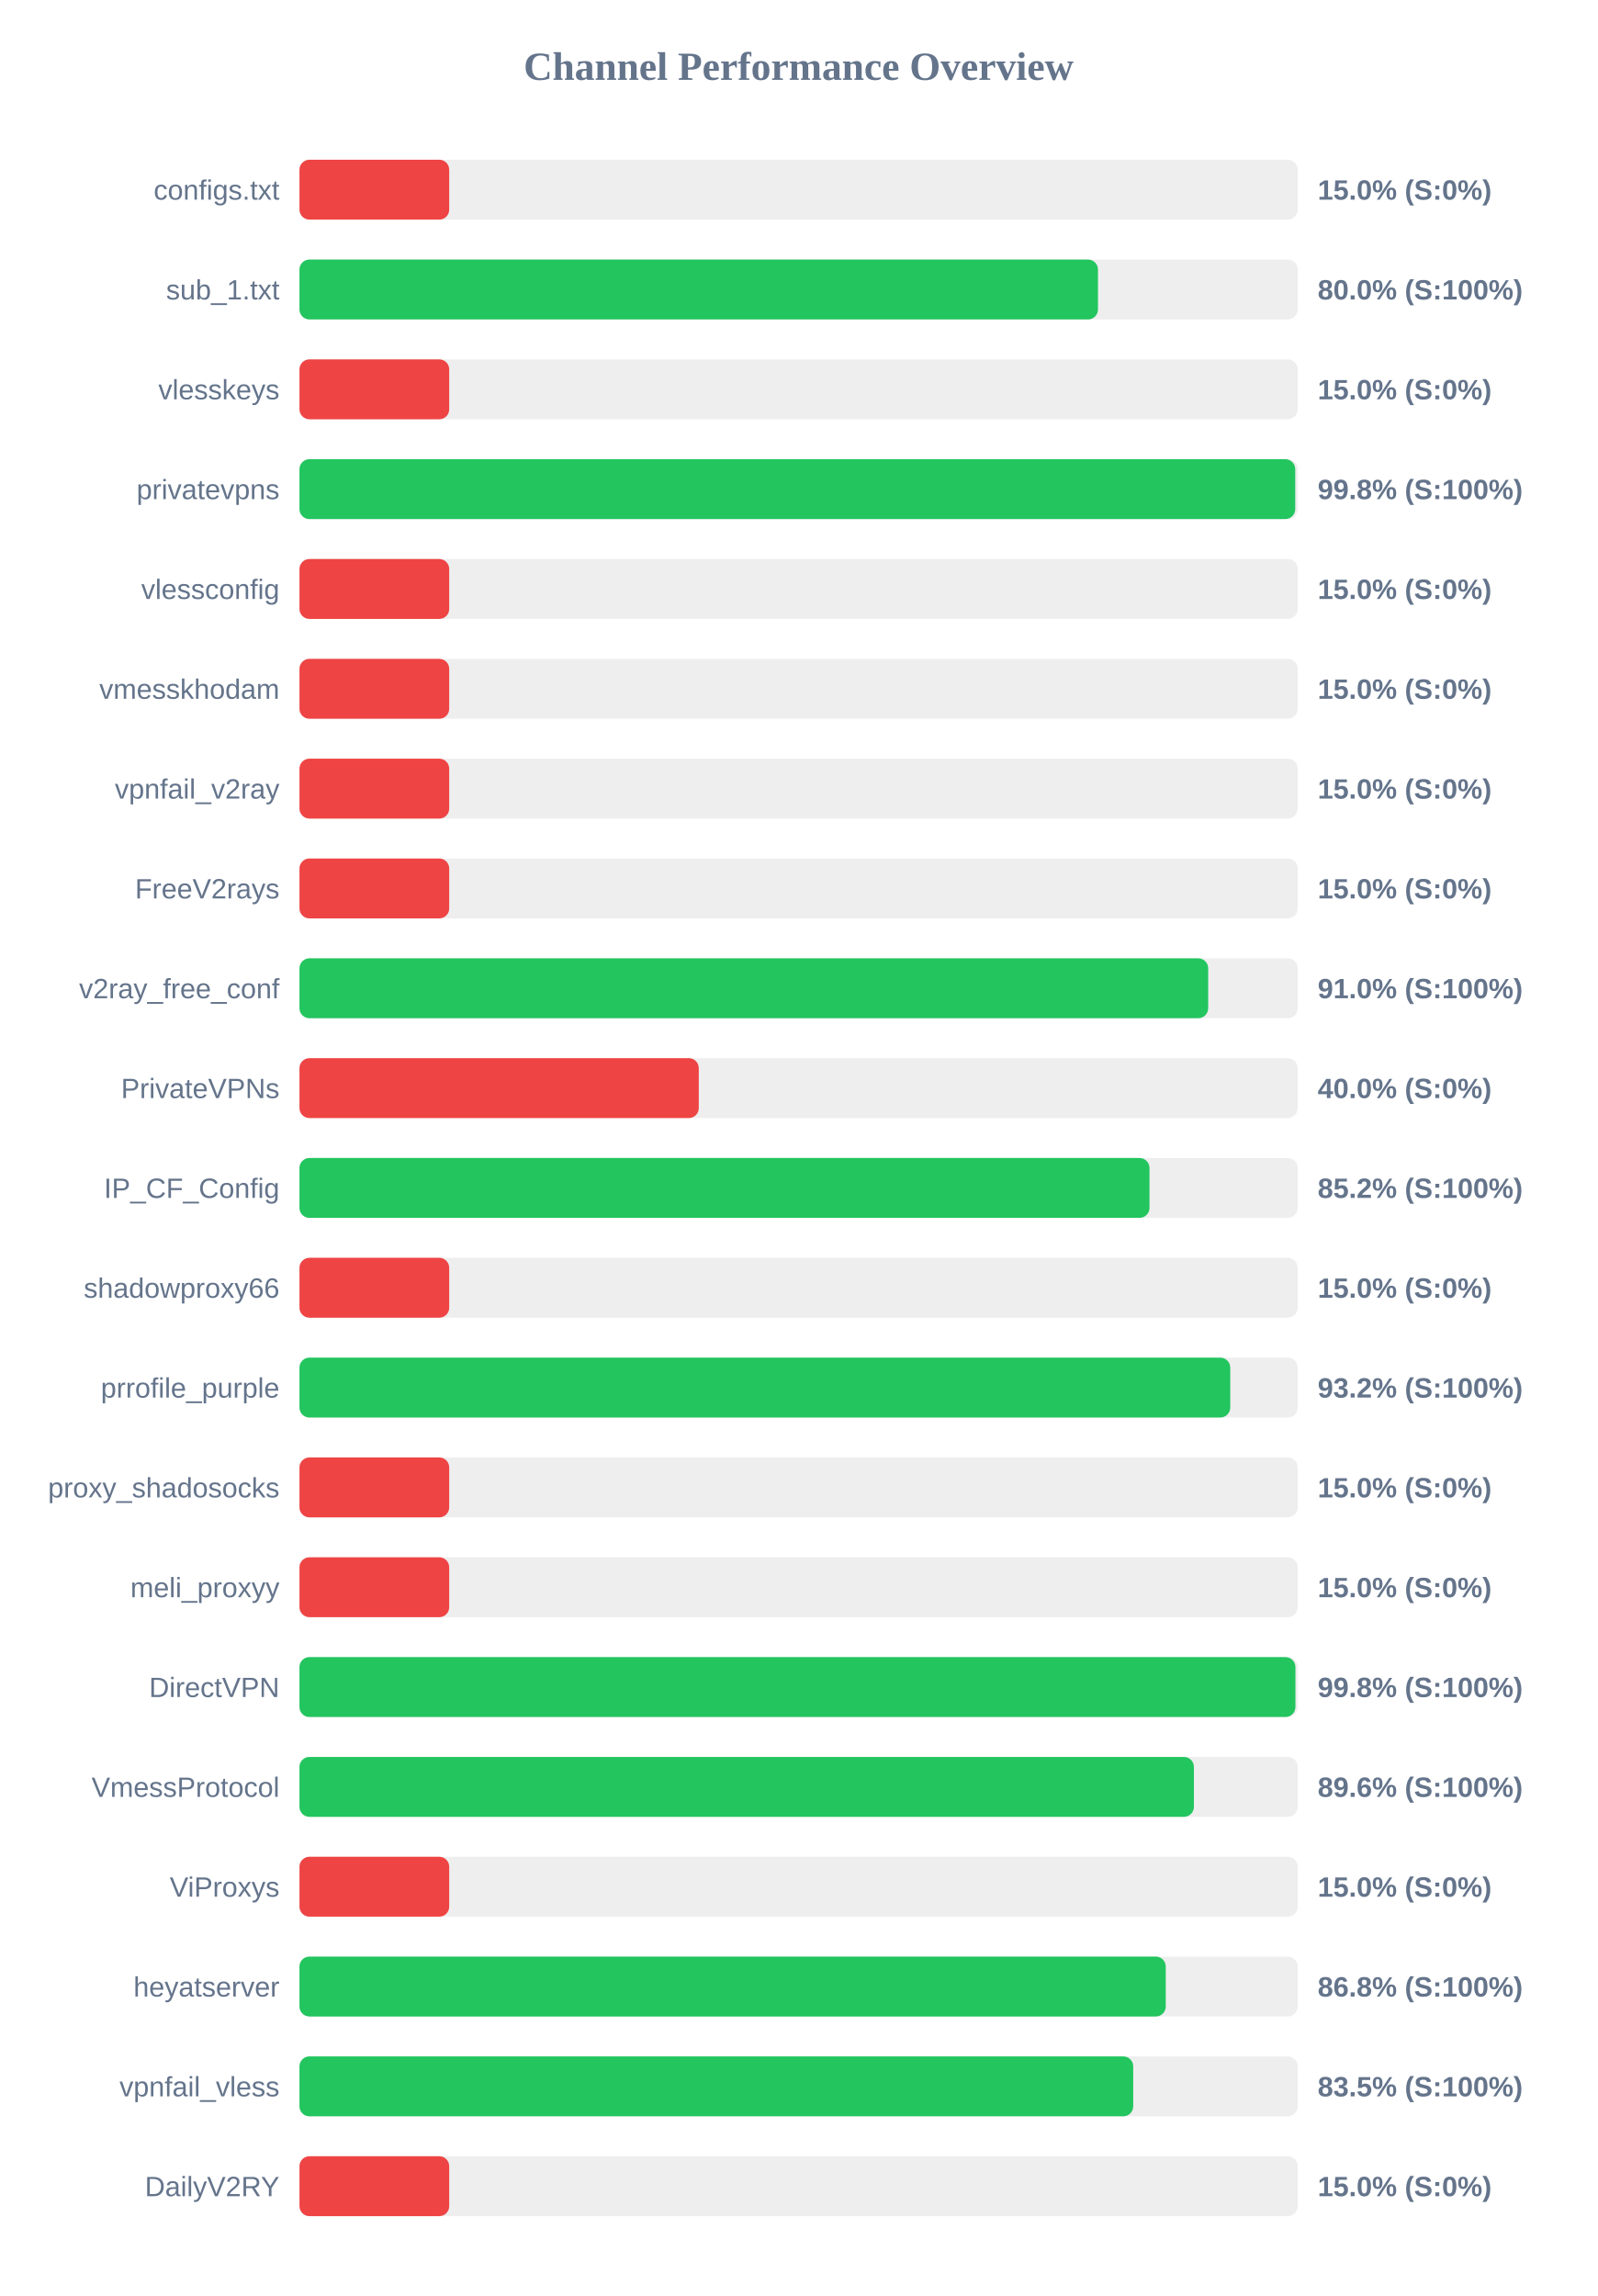
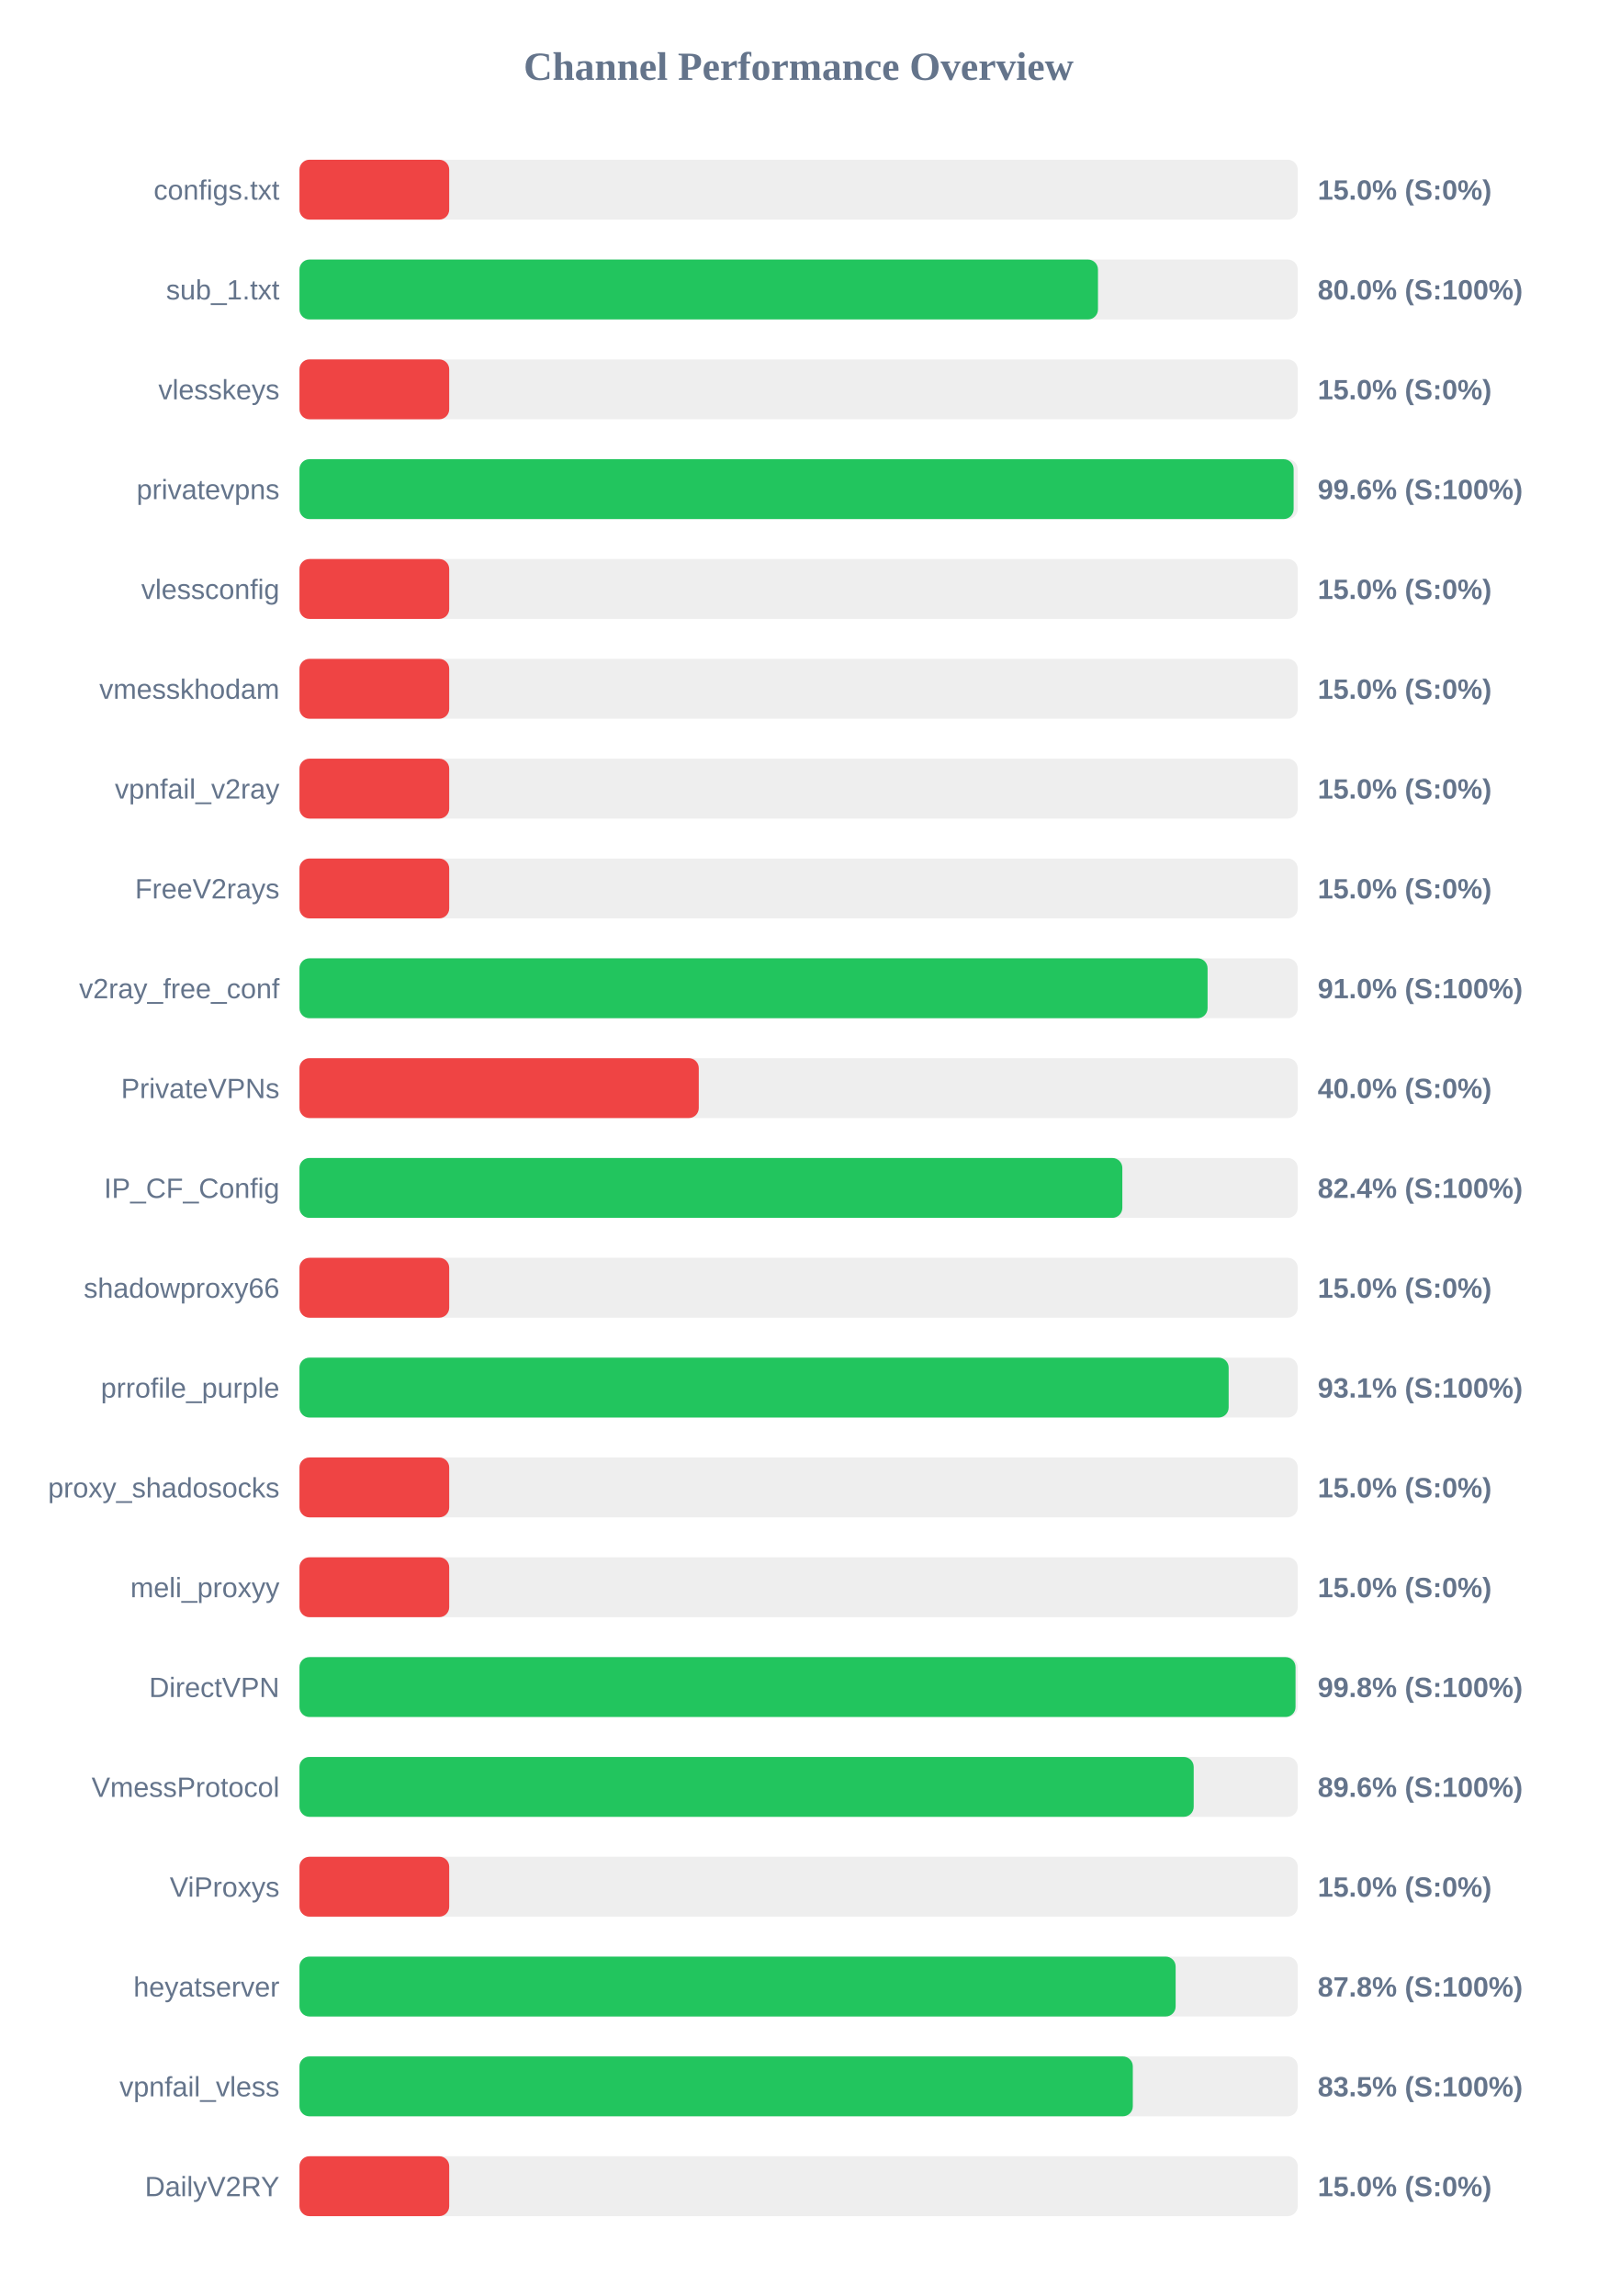
<svg xmlns="http://www.w3.org/2000/svg" width="800" height="1150" version="1.1">
  <style>
        .row { font: 14px Arial; fill: #64748b; }
        .score { font: bold 14px Arial; fill: #64748b; }
    </style>
  <text x="400" y="40" text-anchor="middle" font-size="20px" font-weight="bold" fill="#64748b">Channel Performance Overview</text>
  <rect x="150" y="80" width="500" height="30" fill="#eee" rx="5" />
  <rect x="150" y="80" width="75.0" height="30" fill="#ef4444" rx="5" />
  <text x="140" y="100" text-anchor="end" class="row">configs.txt</text>
  <text x="660" y="100" text-anchor="start" class="score">15.0% (S:0%)</text>
  <rect x="150" y="130" width="500" height="30" fill="#eee" rx="5" />
  <rect x="150" y="130" width="399.95" height="30" fill="#22c55e" rx="5" />
  <text x="140" y="150" text-anchor="end" class="row">sub_1.txt</text>
  <text x="660" y="150" text-anchor="start" class="score">80.0% (S:100%)</text>
  <rect x="150" y="180" width="500" height="30" fill="#eee" rx="5" />
  <rect x="150" y="180" width="75.0" height="30" fill="#ef4444" rx="5" />
  <text x="140" y="200" text-anchor="end" class="row">vlesskeys</text>
  <text x="660" y="200" text-anchor="start" class="score">15.0% (S:0%)</text>
  <rect x="150" y="230" width="500" height="30" fill="#eee" rx="5" />
-   <rect x="150" y="230" width="498.75" height="30" fill="#22c55e" rx="5" />
+   <rect x="150" y="230" width="497.95" height="30" fill="#22c55e" rx="5" />
  <text x="140" y="250" text-anchor="end" class="row">privatevpns</text>
-   <text x="660" y="250" text-anchor="start" class="score">99.8% (S:100%)</text>
+   <text x="660" y="250" text-anchor="start" class="score">99.6% (S:100%)</text>
  <rect x="150" y="280" width="500" height="30" fill="#eee" rx="5" />
  <rect x="150" y="280" width="75.0" height="30" fill="#ef4444" rx="5" />
  <text x="140" y="300" text-anchor="end" class="row">vlessconfig</text>
  <text x="660" y="300" text-anchor="start" class="score">15.0% (S:0%)</text>
  <rect x="150" y="330" width="500" height="30" fill="#eee" rx="5" />
  <rect x="150" y="330" width="75.0" height="30" fill="#ef4444" rx="5" />
  <text x="140" y="350" text-anchor="end" class="row">vmesskhodam</text>
  <text x="660" y="350" text-anchor="start" class="score">15.0% (S:0%)</text>
  <rect x="150" y="380" width="500" height="30" fill="#eee" rx="5" />
  <rect x="150" y="380" width="75.0" height="30" fill="#ef4444" rx="5" />
  <text x="140" y="400" text-anchor="end" class="row">vpnfail_v2ray</text>
  <text x="660" y="400" text-anchor="start" class="score">15.0% (S:0%)</text>
  <rect x="150" y="430" width="500" height="30" fill="#eee" rx="5" />
  <rect x="150" y="430" width="75.0" height="30" fill="#ef4444" rx="5" />
  <text x="140" y="450" text-anchor="end" class="row">FreeV2rays</text>
  <text x="660" y="450" text-anchor="start" class="score">15.0% (S:0%)</text>
  <rect x="150" y="480" width="500" height="30" fill="#eee" rx="5" />
-   <rect x="150" y="480" width="455.15" height="30" fill="#22c55e" rx="5" />
+   <rect x="150" y="480" width="454.85" height="30" fill="#22c55e" rx="5" />
  <text x="140" y="500" text-anchor="end" class="row">v2ray_free_conf</text>
  <text x="660" y="500" text-anchor="start" class="score">91.0% (S:100%)</text>
  <rect x="150" y="530" width="500" height="30" fill="#eee" rx="5" />
  <rect x="150" y="530" width="200.0" height="30" fill="#ef4444" rx="5" />
  <text x="140" y="550" text-anchor="end" class="row">PrivateVPNs</text>
  <text x="660" y="550" text-anchor="start" class="score">40.0% (S:0%)</text>
  <rect x="150" y="580" width="500" height="30" fill="#eee" rx="5" />
-   <rect x="150" y="580" width="425.75" height="30" fill="#22c55e" rx="5" />
+   <rect x="150" y="580" width="412.15" height="30" fill="#22c55e" rx="5" />
  <text x="140" y="600" text-anchor="end" class="row">IP_CF_Config</text>
-   <text x="660" y="600" text-anchor="start" class="score">85.2% (S:100%)</text>
+   <text x="660" y="600" text-anchor="start" class="score">82.4% (S:100%)</text>
  <rect x="150" y="630" width="500" height="30" fill="#eee" rx="5" />
  <rect x="150" y="630" width="75.0" height="30" fill="#ef4444" rx="5" />
  <text x="140" y="650" text-anchor="end" class="row">shadowproxy66</text>
  <text x="660" y="650" text-anchor="start" class="score">15.0% (S:0%)</text>
  <rect x="150" y="680" width="500" height="30" fill="#eee" rx="5" />
-   <rect x="150" y="680" width="466.2" height="30" fill="#22c55e" rx="5" />
+   <rect x="150" y="680" width="465.4" height="30" fill="#22c55e" rx="5" />
  <text x="140" y="700" text-anchor="end" class="row">prrofile_purple</text>
-   <text x="660" y="700" text-anchor="start" class="score">93.2% (S:100%)</text>
+   <text x="660" y="700" text-anchor="start" class="score">93.1% (S:100%)</text>
  <rect x="150" y="730" width="500" height="30" fill="#eee" rx="5" />
  <rect x="150" y="730" width="75.0" height="30" fill="#ef4444" rx="5" />
  <text x="140" y="750" text-anchor="end" class="row">proxy_shadosocks</text>
  <text x="660" y="750" text-anchor="start" class="score">15.0% (S:0%)</text>
  <rect x="150" y="780" width="500" height="30" fill="#eee" rx="5" />
  <rect x="150" y="780" width="75.0" height="30" fill="#ef4444" rx="5" />
  <text x="140" y="800" text-anchor="end" class="row">meli_proxyy</text>
  <text x="660" y="800" text-anchor="start" class="score">15.0% (S:0%)</text>
  <rect x="150" y="830" width="500" height="30" fill="#eee" rx="5" />
-   <rect x="150" y="830" width="498.85" height="30" fill="#22c55e" rx="5" />
+   <rect x="150" y="830" width="498.9" height="30" fill="#22c55e" rx="5" />
  <text x="140" y="850" text-anchor="end" class="row">DirectVPN</text>
  <text x="660" y="850" text-anchor="start" class="score">99.8% (S:100%)</text>
  <rect x="150" y="880" width="500" height="30" fill="#eee" rx="5" />
-   <rect x="150" y="880" width="448.0" height="30" fill="#22c55e" rx="5" />
+   <rect x="150" y="880" width="447.9" height="30" fill="#22c55e" rx="5" />
  <text x="140" y="900" text-anchor="end" class="row">VmessProtocol</text>
  <text x="660" y="900" text-anchor="start" class="score">89.6% (S:100%)</text>
  <rect x="150" y="930" width="500" height="30" fill="#eee" rx="5" />
  <rect x="150" y="930" width="75.0" height="30" fill="#ef4444" rx="5" />
  <text x="140" y="950" text-anchor="end" class="row">ViProxys</text>
  <text x="660" y="950" text-anchor="start" class="score">15.0% (S:0%)</text>
  <rect x="150" y="980" width="500" height="30" fill="#eee" rx="5" />
-   <rect x="150" y="980" width="433.9" height="30" fill="#22c55e" rx="5" />
+   <rect x="150" y="980" width="438.85" height="30" fill="#22c55e" rx="5" />
  <text x="140" y="1000" text-anchor="end" class="row">heyatserver</text>
-   <text x="660" y="1000" text-anchor="start" class="score">86.8% (S:100%)</text>
+   <text x="660" y="1000" text-anchor="start" class="score">87.8% (S:100%)</text>
  <rect x="150" y="1030" width="500" height="30" fill="#eee" rx="5" />
-   <rect x="150" y="1030" width="417.6" height="30" fill="#22c55e" rx="5" />
+   <rect x="150" y="1030" width="417.4" height="30" fill="#22c55e" rx="5" />
  <text x="140" y="1050" text-anchor="end" class="row">vpnfail_vless</text>
  <text x="660" y="1050" text-anchor="start" class="score">83.5% (S:100%)</text>
  <rect x="150" y="1080" width="500" height="30" fill="#eee" rx="5" />
  <rect x="150" y="1080" width="75.0" height="30" fill="#ef4444" rx="5" />
  <text x="140" y="1100" text-anchor="end" class="row">DailyV2RY</text>
  <text x="660" y="1100" text-anchor="start" class="score">15.0% (S:0%)</text>
</svg>
